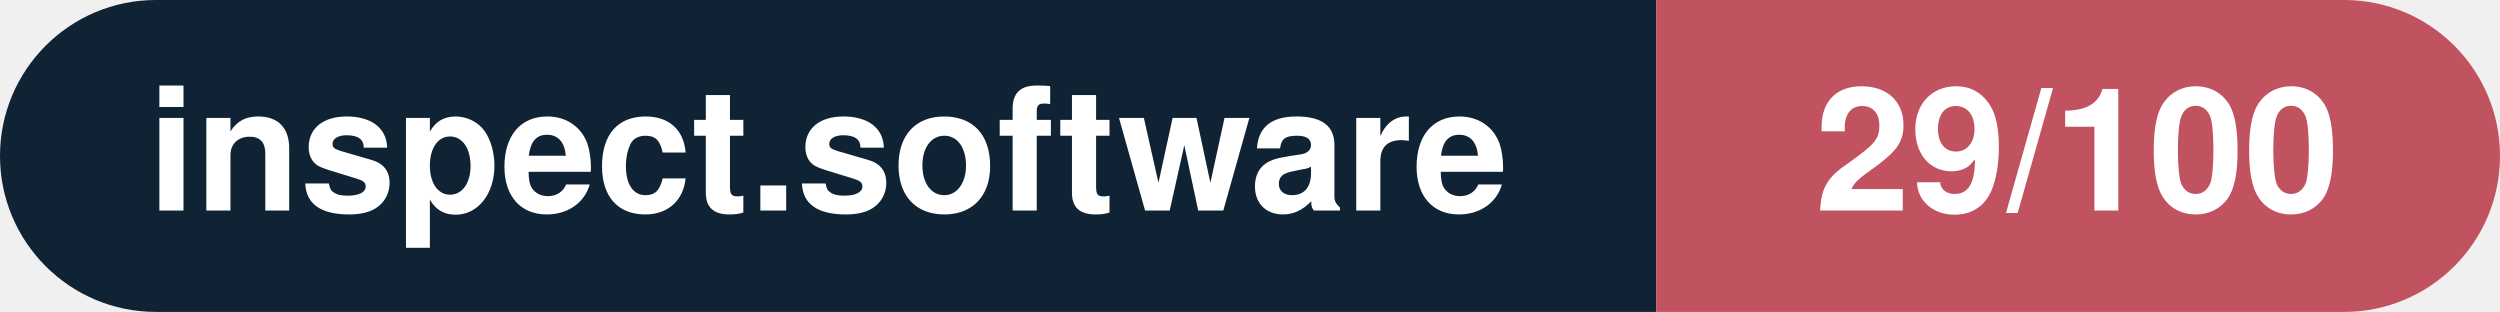
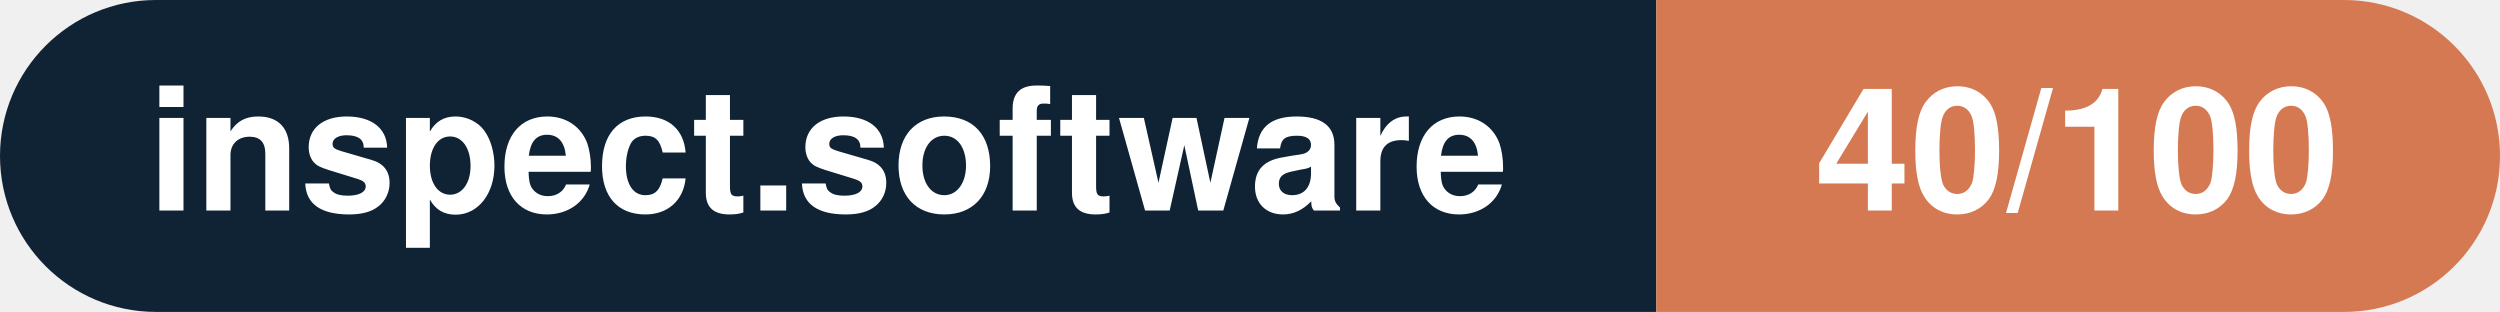
- <svg xmlns="http://www.w3.org/2000/svg" width="160.3" height="20" viewBox="0 0 160.3 20" role="img" aria-label="inspect.software: 29/100">
+ <svg xmlns="http://www.w3.org/2000/svg" width="160.3" height="20" viewBox="0 0 160.3 20" role="img" aria-label="inspect.software: 40/100">
  <clipPath id="rnd">
    <rect width="160.3" height="20" rx="10.0" fill="#fff" />
  </clipPath>
  <g clip-path="url(#rnd)">
    <rect width="106.2" height="20" fill="#0f2335" />
-     <rect x="106.2" width="54.1" height="20" fill="#c15361" />
+     <rect x="106.2" width="54.1" height="20" fill="#d57953" />
  </g>
  <g fill="#fff" text-anchor="middle" font-family="Helvetica Neue,Helvetica,Arial,sans-serif" font-size="11">
    <text x="53.1" y="13.5" font-weight="600">inspect.software</text>
-     <text x="133.2" y="13.5" font-weight="700">29/100</text>
+     <text x="133.2" y="13.5" font-weight="700">40/100</text>
  </g>
</svg>
